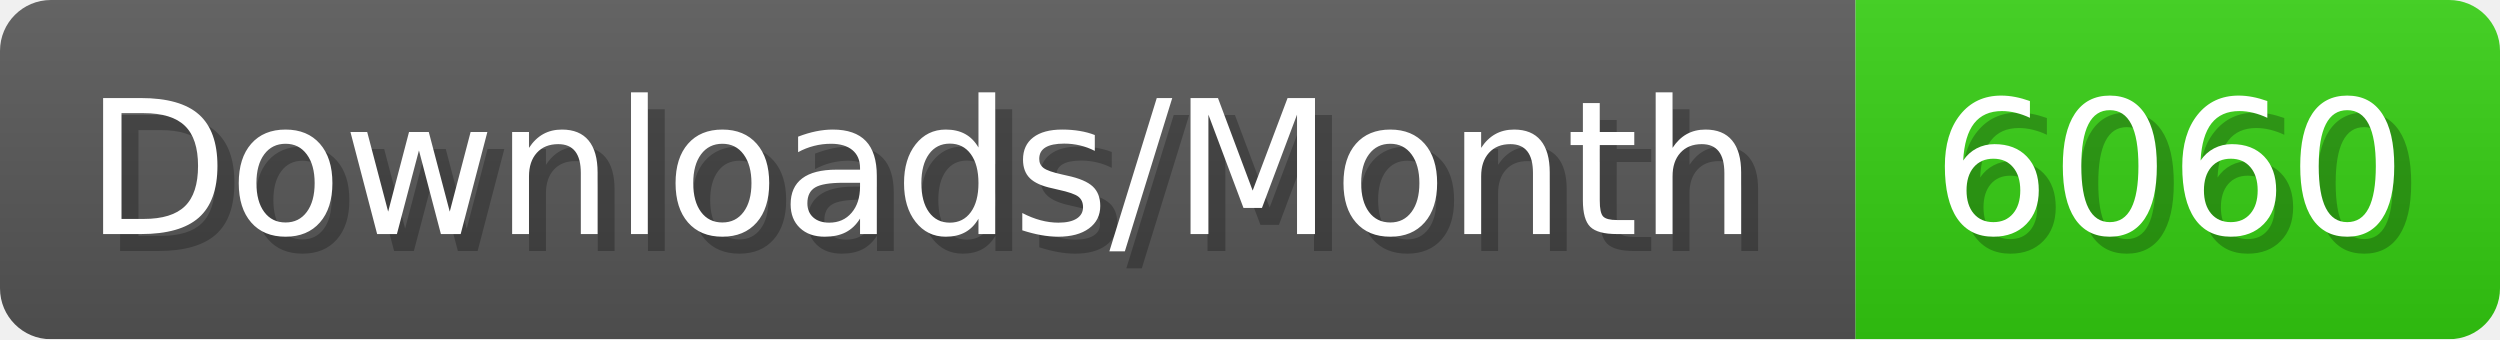
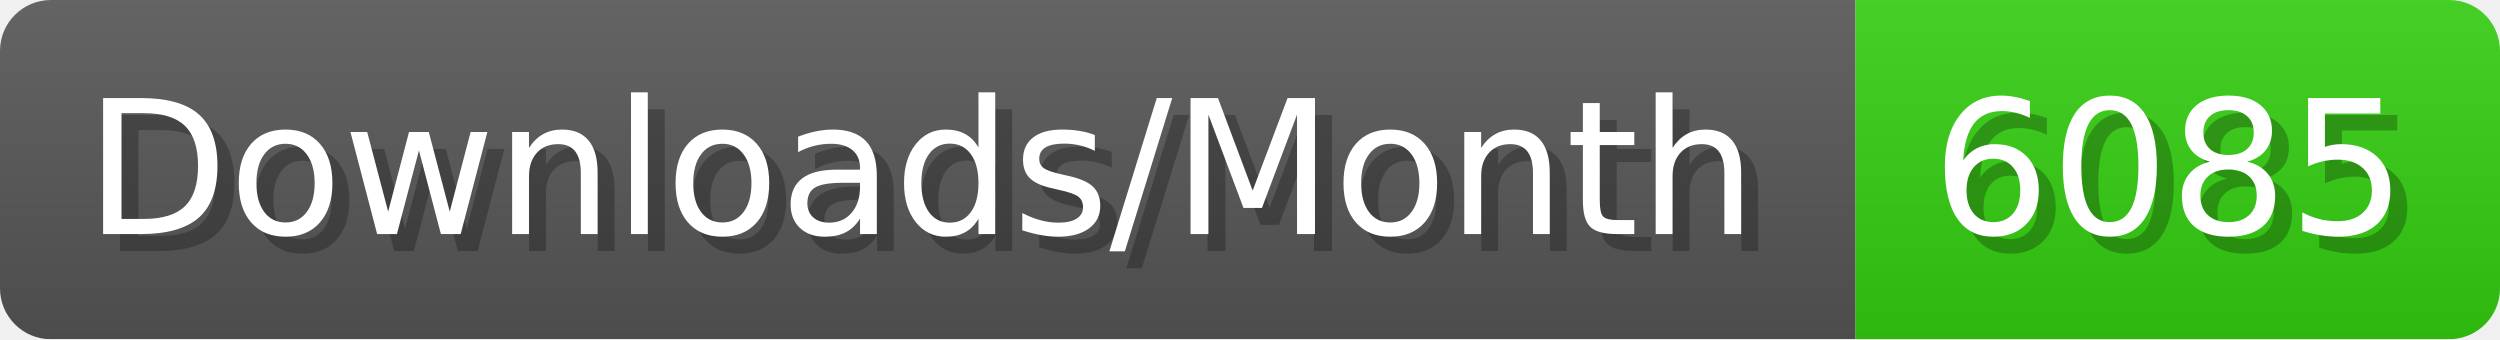
- <svg xmlns="http://www.w3.org/2000/svg" width="147.4" height="20" viewBox="0 0 1474 200" role="img" aria-label="Downloads/Month: 6060">
+ <svg xmlns="http://www.w3.org/2000/svg" width="147.4" height="20" viewBox="0 0 1474 200" role="img" aria-label="Downloads/Month: 6085">
  <linearGradient id="YlXUI" x2="0" y2="100%">
    <stop offset="0" stop-opacity=".1" stop-color="#EEE" />
    <stop offset="1" stop-opacity=".1" />
  </linearGradient>
  <mask id="JHhop">
    <rect width="1474" height="200" rx="30" fill="#FFF" />
  </mask>
  <g mask="url(#JHhop)">
    <rect width="1094" height="200" fill="#555" />
    <rect width="380" height="200" fill="#3C1" x="1094" />
    <rect width="1474" height="200" fill="url(#YlXUI)" />
  </g>
  <g aria-hidden="true" fill="#fff" text-anchor="start" font-family="Verdana,DejaVu Sans,sans-serif" font-size="110">
    <text x="60" y="148" textLength="994" fill="#000" opacity="0.25">Downloads/Month</text>
    <text x="50" y="138" textLength="994">Downloads/Month</text>
-     <text x="1149" y="148" textLength="280" fill="#000" opacity="0.25">6060</text>
-     <text x="1139" y="138" textLength="280">6060</text>
+     <text x="1149" y="148" textLength="280" fill="#000" opacity="0.25">6085</text>
+     <text x="1139" y="138" textLength="280">6085</text>
  </g>
</svg>
